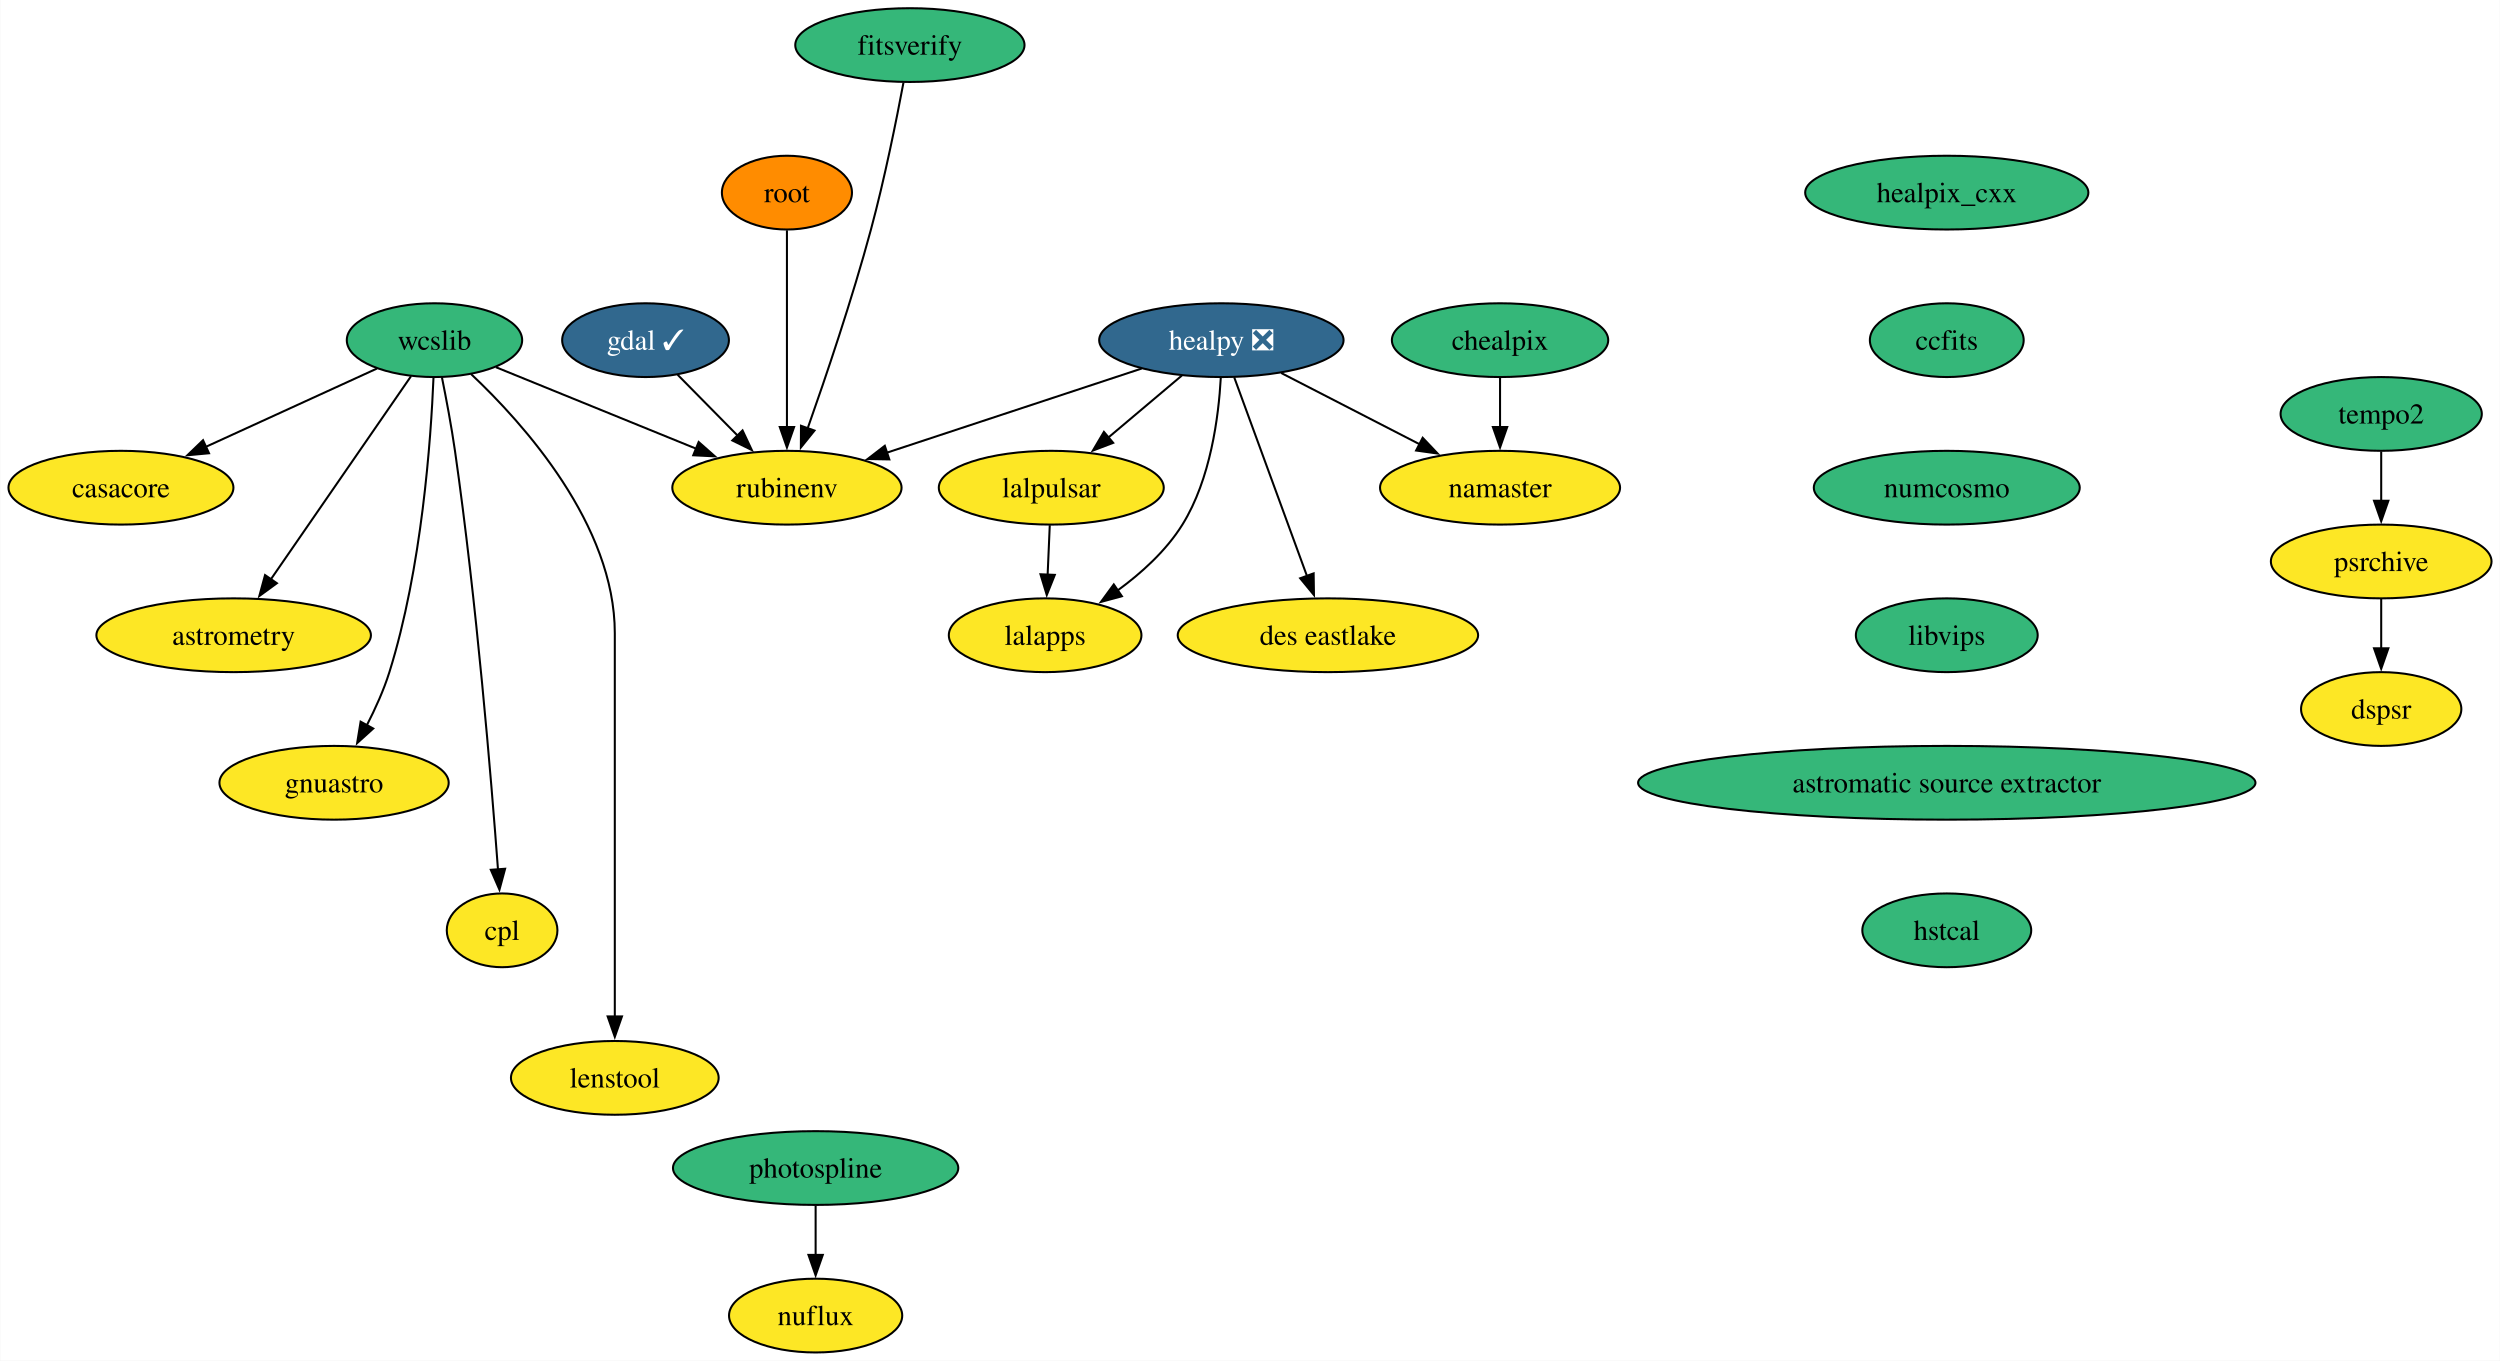
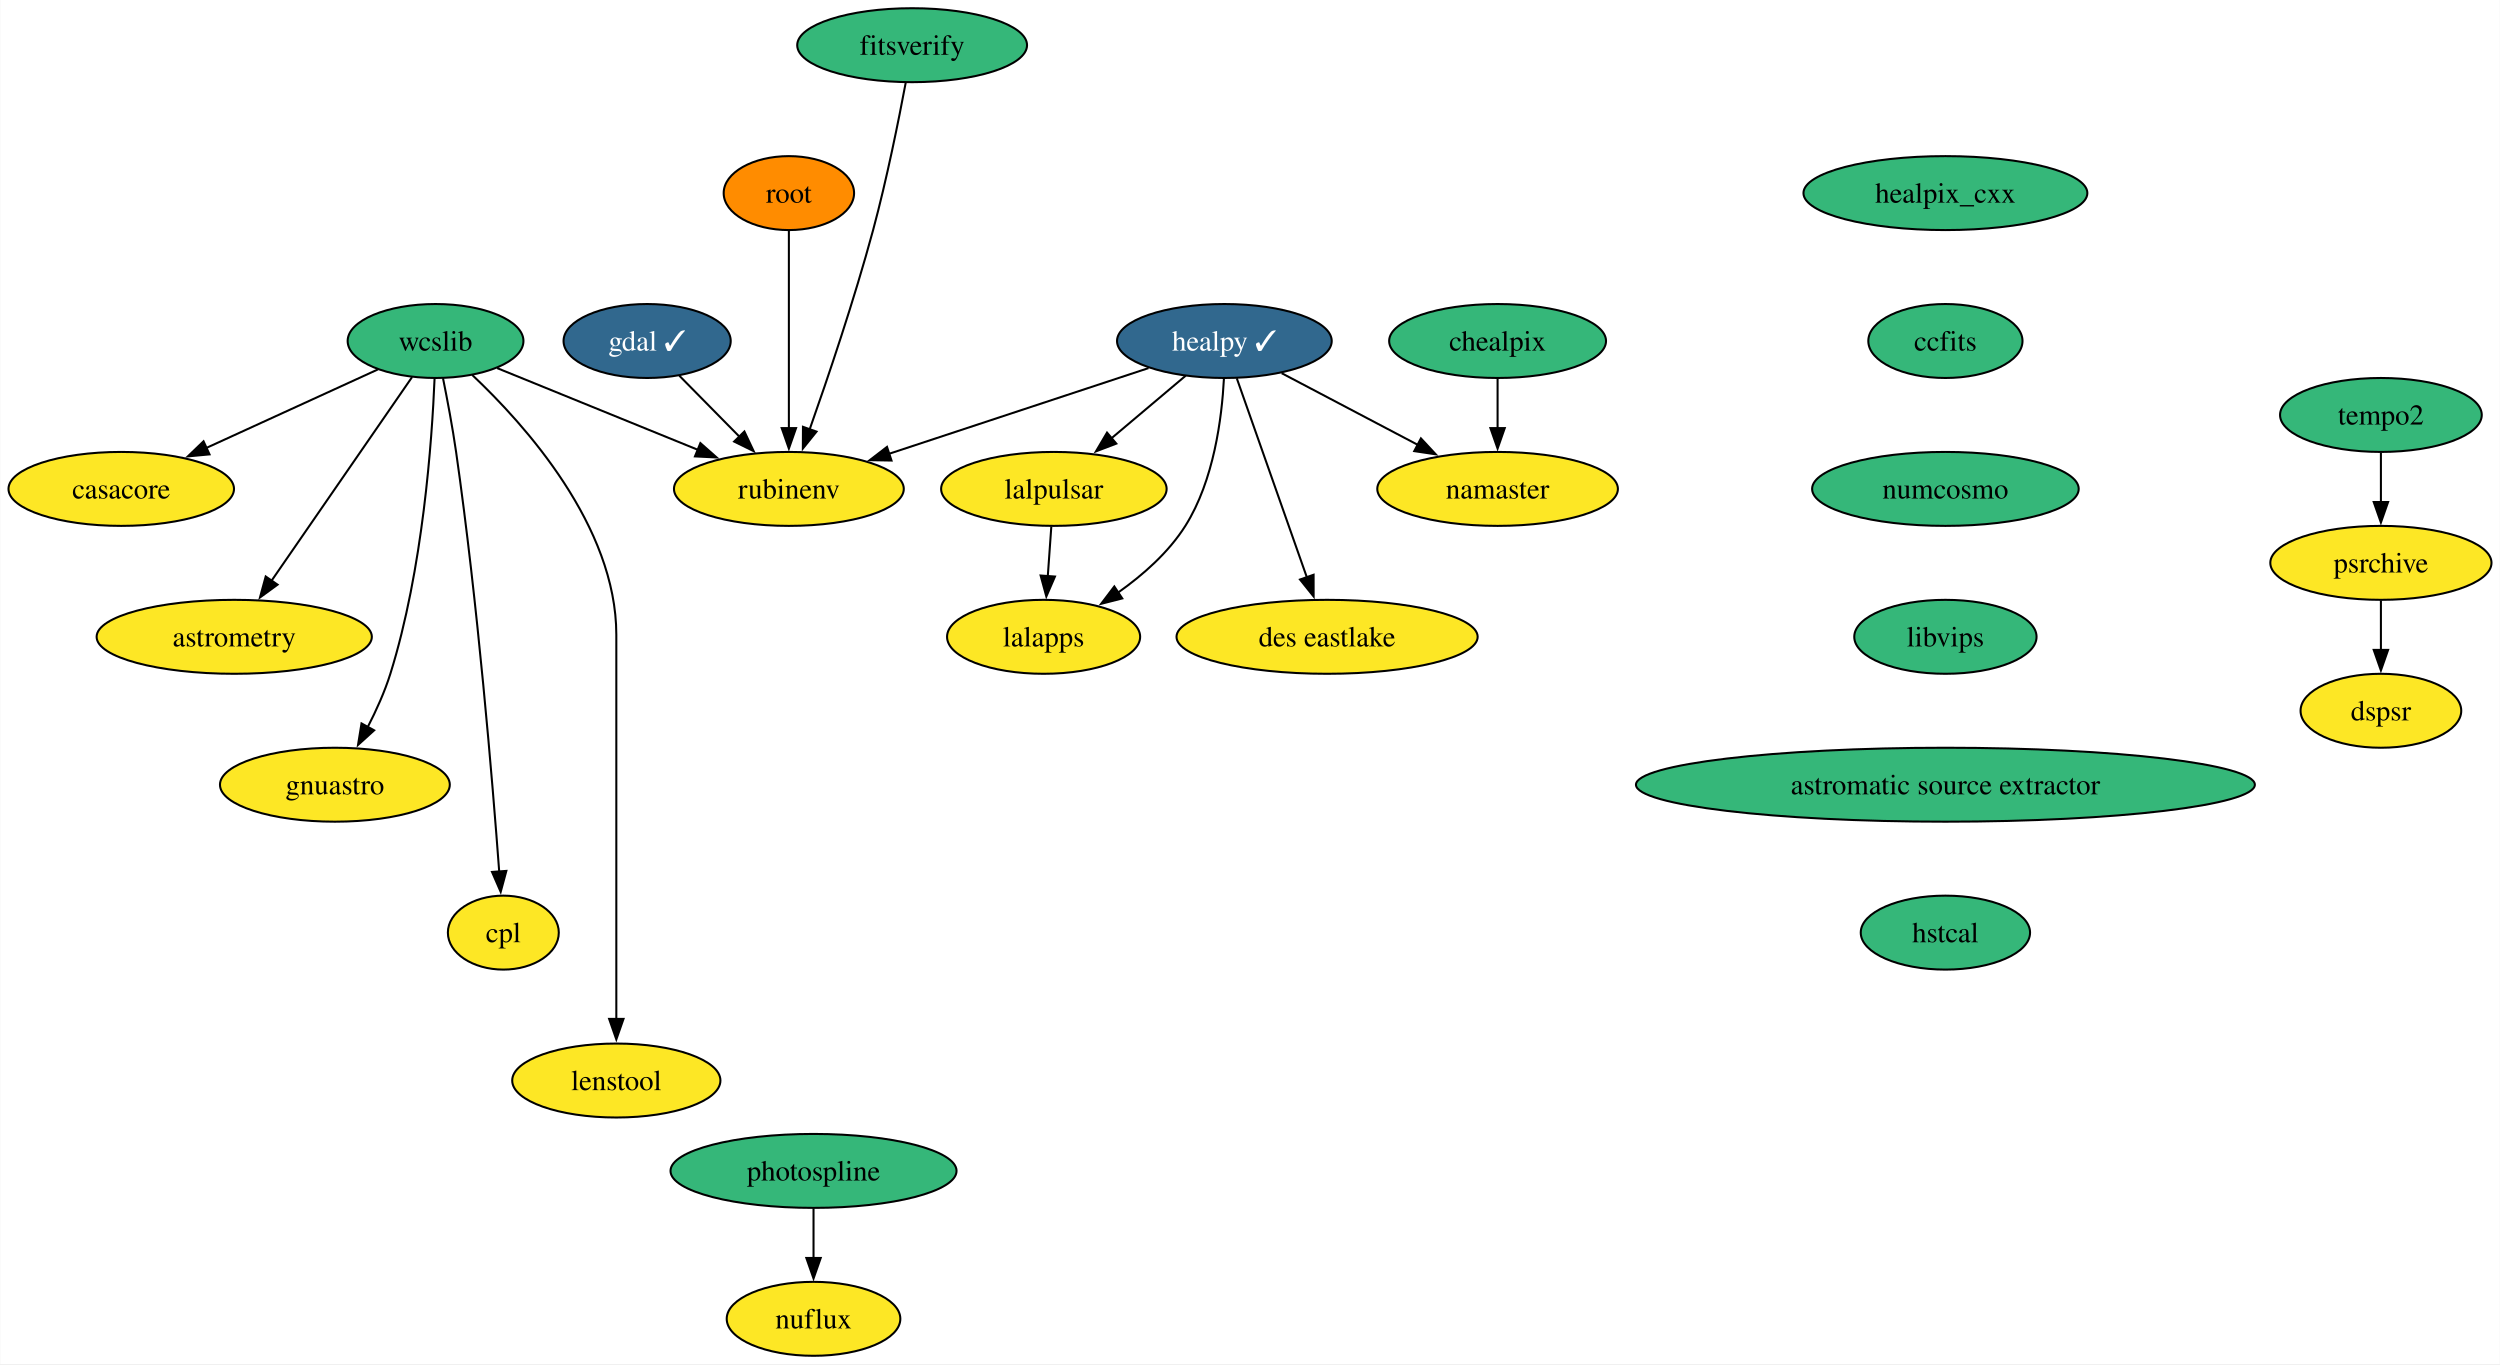
- <svg xmlns="http://www.w3.org/2000/svg" xmlns:xlink="http://www.w3.org/1999/xlink" width="1220pt" height="664pt" viewBox="0.00 0.00 1219.73 664.00">
+ <svg xmlns="http://www.w3.org/2000/svg" xmlns:xlink="http://www.w3.org/1999/xlink" width="1217pt" height="664pt" viewBox="0.00 0.00 1216.73 664.00">
  <g id="graph0" class="graph" transform="scale(1 1) rotate(0) translate(4 660)">
-     <polygon fill="white" stroke="none" points="-4,4 -4,-660 1215.73,-660 1215.73,4 -4,4" />
+     <polygon fill="white" stroke="none" points="-4,4 -4,-660 1212.73,-660 1212.73,4 -4,4" />
    <g id="node1" class="node">
      <g id="a_node1">
        <a xlink:href="https://github.com/conda-forge/casacore-feedstock" xlink:title="casacore">
          <ellipse fill="#fde725" stroke="black" cx="54.89" cy="-422" rx="54.89" ry="18" />
          <text text-anchor="middle" x="54.89" y="-417.32" font-family="Times,serif" font-size="14.00">casacore</text>
        </a>
      </g>
    </g>
    <g id="node2" class="node">
      <g id="a_node2">
        <a xlink:href="https://github.com/conda-forge/gdal-feedstock/pull/860" xlink:title="gdal ✓">
          <ellipse fill="#31688e" stroke="black" cx="310.89" cy="-494" rx="40.69" ry="18" />
          <text text-anchor="middle" x="310.89" y="-489.32" font-family="Times,serif" font-size="14.00" fill="white">gdal ✓</text>
        </a>
      </g>
    </g>
    <g id="node3" class="node">
      <g id="a_node3">
        <a xlink:href="https://github.com/conda-forge/rubinenv-feedstock" xlink:title="rubinenv">
          <ellipse fill="#fde725" stroke="black" cx="379.89" cy="-422" rx="55.94" ry="18" />
          <text text-anchor="middle" x="379.89" y="-417.32" font-family="Times,serif" font-size="14.00">rubinenv</text>
        </a>
      </g>
    </g>
    <g id="edge1" class="edge">
      <path fill="none" stroke="black" d="M326.55,-477.12C335.25,-468.29 346.25,-457.13 356,-447.24" />
      <polygon fill="black" stroke="black" points="358.23,-449.96 362.75,-440.38 353.24,-445.05 358.23,-449.96" />
    </g>
    <g id="node4" class="node">
      <g id="a_node4">
        <a xlink:href="https://github.com/conda-forge/healpix_cxx-feedstock" xlink:title="healpix_cxx">
-           <ellipse fill="#35b779" stroke="black" cx="945.89" cy="-566" rx="69.1" ry="18" />
-           <text text-anchor="middle" x="945.89" y="-561.33" font-family="Times,serif" font-size="14.00">healpix_cxx</text>
+           <ellipse fill="#35b779" stroke="black" cx="942.89" cy="-566" rx="69.1" ry="18" />
+           <text text-anchor="middle" x="942.89" y="-561.33" font-family="Times,serif" font-size="14.00">healpix_cxx</text>
        </a>
      </g>
    </g>
    <g id="node5" class="node">
      <g id="a_node5">
        <a xlink:href="https://github.com/conda-forge/ccfits-feedstock" xlink:title="ccfits">
-           <ellipse fill="#35b779" stroke="black" cx="945.89" cy="-494" rx="37.53" ry="18" />
-           <text text-anchor="middle" x="945.89" y="-489.32" font-family="Times,serif" font-size="14.00">ccfits</text>
+           <ellipse fill="#35b779" stroke="black" cx="942.89" cy="-494" rx="37.53" ry="18" />
+           <text text-anchor="middle" x="942.89" y="-489.32" font-family="Times,serif" font-size="14.00">ccfits</text>
        </a>
      </g>
    </g>
    <g id="node16" class="node">
      <g id="a_node16">
        <a xlink:href="https://github.com/conda-forge/numcosmo-feedstock" xlink:title="numcosmo">
-           <ellipse fill="#35b779" stroke="black" cx="945.89" cy="-422" rx="64.89" ry="18" />
-           <text text-anchor="middle" x="945.89" y="-417.32" font-family="Times,serif" font-size="14.00">numcosmo</text>
+           <ellipse fill="#35b779" stroke="black" cx="942.89" cy="-422" rx="64.89" ry="18" />
+           <text text-anchor="middle" x="942.89" y="-417.32" font-family="Times,serif" font-size="14.00">numcosmo</text>
        </a>
      </g>
    </g>
    <g id="node6" class="node">
      <g id="a_node6">
-         <a xlink:href="https://github.com/conda-forge/healpy-feedstock/pull/62" xlink:title="healpy ❎">
-           <ellipse fill="#31688e" stroke="black" cx="591.89" cy="-494" rx="59.63" ry="18" />
-           <text text-anchor="middle" x="591.89" y="-489.32" font-family="Times,serif" font-size="14.00" fill="white">healpy ❎</text>
+         <a xlink:href="https://github.com/conda-forge/healpy-feedstock/pull/62" xlink:title="healpy ✓">
+           <ellipse fill="#31688e" stroke="black" cx="591.89" cy="-494" rx="52.26" ry="18" />
+           <text text-anchor="middle" x="591.89" y="-489.32" font-family="Times,serif" font-size="14.00" fill="white">healpy ✓</text>
        </a>
      </g>
    </g>
    <g id="edge3" class="edge">
-       <path fill="none" stroke="black" d="M553.01,-480.16C517.97,-468.59 466.33,-451.54 428.56,-439.07" />
-       <polygon fill="black" stroke="black" points="429.85,-435.81 419.25,-436 427.65,-442.46 429.85,-435.81" />
+       <path fill="none" stroke="black" d="M554.96,-480.81C519.83,-469.21 466.76,-451.68 428.27,-438.97" />
+       <polygon fill="black" stroke="black" points="429.85,-435.81 419.26,-436 427.66,-442.46 429.85,-435.81" />
    </g>
    <g id="node7" class="node">
      <g id="a_node7">
        <a xlink:href="https://github.com/conda-forge/lalpulsar-feedstock" xlink:title="lalpulsar">
          <ellipse fill="#fde725" stroke="black" cx="508.89" cy="-422" rx="54.89" ry="18" />
          <text text-anchor="middle" x="508.89" y="-417.32" font-family="Times,serif" font-size="14.00">lalpulsar</text>
        </a>
      </g>
    </g>
    <g id="edge4" class="edge">
-       <path fill="none" stroke="black" d="M572.64,-476.76C561.96,-467.75 548.48,-456.39 536.67,-446.43" />
-       <polygon fill="black" stroke="black" points="539.09,-443.89 529.19,-440.12 534.58,-449.25 539.09,-443.89" />
+       <path fill="none" stroke="black" d="M573.06,-477.12C562.38,-468.12 548.83,-456.68 536.93,-446.65" />
+       <polygon fill="black" stroke="black" points="539.28,-444.05 529.38,-440.28 534.77,-449.41 539.28,-444.05" />
    </g>
    <g id="node8" class="node">
      <g id="a_node8">
        <a xlink:href="https://github.com/conda-forge/namaster-feedstock" xlink:title="namaster">
-           <ellipse fill="#fde725" stroke="black" cx="727.89" cy="-422" rx="58.57" ry="18" />
-           <text text-anchor="middle" x="727.89" y="-417.32" font-family="Times,serif" font-size="14.00">namaster</text>
+           <ellipse fill="#fde725" stroke="black" cx="724.89" cy="-422" rx="58.57" ry="18" />
+           <text text-anchor="middle" x="724.89" y="-417.32" font-family="Times,serif" font-size="14.00">namaster</text>
        </a>
      </g>
    </g>
    <g id="edge5" class="edge">
-       <path fill="none" stroke="black" d="M621.07,-477.98C640.79,-467.83 667.06,-454.31 688.61,-443.22" />
-       <polygon fill="black" stroke="black" points="690.13,-446.37 697.42,-438.68 686.92,-440.15 690.13,-446.37" />
+       <path fill="none" stroke="black" d="M619.77,-478.33C639.02,-468.2 664.87,-454.59 686.12,-443.41" />
+       <polygon fill="black" stroke="black" points="687.57,-446.6 694.79,-438.84 684.31,-440.4 687.57,-446.6" />
    </g>
    <g id="node9" class="node">
      <g id="a_node9">
        <a xlink:href="https://github.com/conda-forge/lalapps-feedstock" xlink:title="lalapps">
-           <ellipse fill="#fde725" stroke="black" cx="505.89" cy="-350" rx="47" ry="18" />
-           <text text-anchor="middle" x="505.89" y="-345.32" font-family="Times,serif" font-size="14.00">lalapps</text>
+           <ellipse fill="#fde725" stroke="black" cx="503.89" cy="-350" rx="47" ry="18" />
+           <text text-anchor="middle" x="503.89" y="-345.32" font-family="Times,serif" font-size="14.00">lalapps</text>
        </a>
      </g>
    </g>
    <g id="edge6" class="edge">
-       <path fill="none" stroke="black" d="M591.61,-475.65C590.56,-456.72 586.65,-426.14 572.89,-404 564.99,-391.28 552.89,-380.34 541.14,-371.77" />
-       <polygon fill="black" stroke="black" points="543.35,-369.04 533.12,-366.26 539.39,-374.81 543.35,-369.04" />
+       <path fill="none" stroke="black" d="M591.67,-475.61C590.68,-456.64 586.81,-426.04 572.89,-404 564.75,-391.1 552.29,-380.13 540.19,-371.57" />
+       <polygon fill="black" stroke="black" points="542.18,-368.69 531.91,-366.07 538.31,-374.52 542.18,-368.69" />
    </g>
    <g id="node10" class="node">
      <g id="a_node10">
        <a xlink:href="https://github.com/conda-forge/des-eastlake-feedstock" xlink:title="des eastlake">
-           <ellipse fill="#fde725" stroke="black" cx="643.89" cy="-350" rx="73.3" ry="18" />
-           <text text-anchor="middle" x="643.89" y="-345.32" font-family="Times,serif" font-size="14.00">des eastlake</text>
+           <ellipse fill="#fde725" stroke="black" cx="641.89" cy="-350" rx="73.3" ry="18" />
+           <text text-anchor="middle" x="641.89" y="-345.32" font-family="Times,serif" font-size="14.00">des eastlake</text>
        </a>
      </g>
    </g>
    <g id="edge7" class="edge">
-       <path fill="none" stroke="black" d="M598.16,-475.87C606.99,-451.78 623.16,-407.6 633.72,-378.77" />
-       <polygon fill="black" stroke="black" points="636.92,-380.2 637.08,-369.61 630.35,-377.8 636.92,-380.2" />
+       <path fill="none" stroke="black" d="M597.92,-475.87C606.41,-451.78 621.96,-407.6 632.11,-378.77" />
+       <polygon fill="black" stroke="black" points="635.32,-380.21 635.34,-369.62 628.71,-377.89 635.32,-380.21" />
    </g>
    <g id="edge8" class="edge">
-       <path fill="none" stroke="black" d="M508.15,-403.7C507.84,-396.41 507.46,-387.73 507.11,-379.54" />
-       <polygon fill="black" stroke="black" points="510.61,-379.46 506.69,-369.62 503.62,-379.76 510.61,-379.46" />
+       <path fill="none" stroke="black" d="M507.65,-403.7C507.13,-396.41 506.51,-387.73 505.93,-379.54" />
+       <polygon fill="black" stroke="black" points="509.42,-379.34 505.22,-369.61 502.44,-379.84 509.42,-379.34" />
    </g>
    <g id="node11" class="node">
      <g id="a_node11">
        <a xlink:href="https://github.com/conda-forge/wcslib-feedstock" xlink:title="wcslib">
          <ellipse fill="#35b779" stroke="black" cx="207.89" cy="-494" rx="42.79" ry="18" />
          <text text-anchor="middle" x="207.89" y="-489.32" font-family="Times,serif" font-size="14.00">wcslib</text>
        </a>
      </g>
    </g>
    <g id="edge9" class="edge">
      <path fill="none" stroke="black" d="M179.83,-480.16C156.37,-469.43 122.59,-453.97 96.07,-441.84" />
      <polygon fill="black" stroke="black" points="97.86,-438.81 87.31,-437.83 94.95,-445.18 97.86,-438.81" />
    </g>
    <g id="edge10" class="edge">
      <path fill="none" stroke="black" d="M237.85,-480.81C264.89,-469.8 305.01,-453.48 335.72,-440.98" />
      <polygon fill="black" stroke="black" points="336.81,-444.31 344.75,-437.3 334.17,-437.83 336.81,-444.31" />
    </g>
    <g id="node12" class="node">
      <g id="a_node12">
        <a xlink:href="https://github.com/conda-forge/astrometry-feedstock" xlink:title="astrometry">
          <ellipse fill="#fde725" stroke="black" cx="109.89" cy="-350" rx="66.99" ry="18" />
          <text text-anchor="middle" x="109.89" y="-345.32" font-family="Times,serif" font-size="14.00">astrometry</text>
        </a>
      </g>
    </g>
    <g id="edge11" class="edge">
      <path fill="none" stroke="black" d="M196.46,-476.43C179.58,-451.98 147.85,-406 127.85,-377.02" />
      <polygon fill="black" stroke="black" points="130.98,-375.39 122.42,-369.15 125.21,-379.37 130.98,-375.39" />
    </g>
    <g id="node13" class="node">
      <g id="a_node13">
        <a xlink:href="https://github.com/conda-forge/gnuastro-feedstock" xlink:title="gnuastro">
          <ellipse fill="#fde725" stroke="black" cx="158.89" cy="-278" rx="55.94" ry="18" />
          <text text-anchor="middle" x="158.89" y="-273.32" font-family="Times,serif" font-size="14.00">gnuastro</text>
        </a>
      </g>
    </g>
    <g id="edge12" class="edge">
      <path fill="none" stroke="black" d="M207.41,-475.67C206.18,-445.72 201.74,-382.61 185.89,-332 183.14,-323.23 179.04,-314.15 174.86,-306.04" />
      <polygon fill="black" stroke="black" points="178,-304.48 170.15,-297.37 171.85,-307.83 178,-304.48" />
    </g>
    <g id="node14" class="node">
      <g id="a_node14">
        <a xlink:href="https://github.com/conda-forge/cpl-feedstock" xlink:title="cpl">
          <ellipse fill="#fde725" stroke="black" cx="240.89" cy="-206" rx="27" ry="18" />
          <text text-anchor="middle" x="240.89" y="-201.33" font-family="Times,serif" font-size="14.00">cpl</text>
        </a>
      </g>
    </g>
    <g id="edge13" class="edge">
      <path fill="none" stroke="black" d="M211.52,-475.88C213.61,-465.53 216.16,-452.05 217.89,-440 228.41,-366.63 235.62,-279.56 238.89,-235.54" />
      <polygon fill="black" stroke="black" points="242.36,-236.05 239.6,-225.82 235.38,-235.54 242.36,-236.05" />
    </g>
    <g id="node15" class="node">
      <g id="a_node15">
        <a xlink:href="https://github.com/conda-forge/lenstool-feedstock" xlink:title="lenstool">
          <ellipse fill="#fde725" stroke="black" cx="295.89" cy="-134" rx="50.68" ry="18" />
          <text text-anchor="middle" x="295.89" y="-129.32" font-family="Times,serif" font-size="14.00">lenstool</text>
        </a>
      </g>
    </g>
    <g id="edge14" class="edge">
      <path fill="none" stroke="black" d="M225.7,-477.5C251.41,-453.29 295.89,-403.79 295.89,-351 295.89,-351 295.89,-351 295.89,-277 295.89,-237.74 295.89,-192.38 295.89,-163.69" />
      <polygon fill="black" stroke="black" points="299.39,-164 295.89,-154 292.39,-164 299.39,-164" />
    </g>
    <g id="node17" class="node">
      <g id="a_node17">
        <a xlink:href="https://github.com/conda-forge/libvips-feedstock" xlink:title="libvips">
-           <ellipse fill="#35b779" stroke="black" cx="945.89" cy="-350" rx="44.37" ry="18" />
-           <text text-anchor="middle" x="945.89" y="-345.32" font-family="Times,serif" font-size="14.00">libvips</text>
+           <ellipse fill="#35b779" stroke="black" cx="942.89" cy="-350" rx="44.37" ry="18" />
+           <text text-anchor="middle" x="942.89" y="-345.32" font-family="Times,serif" font-size="14.00">libvips</text>
        </a>
      </g>
    </g>
    <g id="node22" class="node">
      <g id="a_node22">
        <a xlink:href="https://github.com/conda-forge/astromatic-source-extractor-feedstock" xlink:title="astromatic source extractor">
-           <ellipse fill="#35b779" stroke="black" cx="945.89" cy="-278" rx="150.64" ry="18" />
-           <text text-anchor="middle" x="945.89" y="-273.32" font-family="Times,serif" font-size="14.00">astromatic source extractor</text>
+           <ellipse fill="#35b779" stroke="black" cx="942.89" cy="-278" rx="150.64" ry="18" />
+           <text text-anchor="middle" x="942.89" y="-273.32" font-family="Times,serif" font-size="14.00">astromatic source extractor</text>
        </a>
      </g>
    </g>
    <g id="node18" class="node">
      <g id="a_node18">
        <a xlink:href="https://github.com/conda-forge/chealpix-feedstock" xlink:title="chealpix">
-           <ellipse fill="#35b779" stroke="black" cx="727.89" cy="-494" rx="52.79" ry="18" />
-           <text text-anchor="middle" x="727.89" y="-489.32" font-family="Times,serif" font-size="14.00">chealpix</text>
+           <ellipse fill="#35b779" stroke="black" cx="724.89" cy="-494" rx="52.79" ry="18" />
+           <text text-anchor="middle" x="724.89" y="-489.32" font-family="Times,serif" font-size="14.00">chealpix</text>
        </a>
      </g>
    </g>
    <g id="edge17" class="edge">
-       <path fill="none" stroke="black" d="M727.89,-475.7C727.89,-468.41 727.89,-459.73 727.89,-451.54" />
-       <polygon fill="black" stroke="black" points="731.39,-451.62 727.89,-441.62 724.39,-451.62 731.39,-451.62" />
+       <path fill="none" stroke="black" d="M724.89,-475.7C724.89,-468.41 724.89,-459.73 724.89,-451.54" />
+       <polygon fill="black" stroke="black" points="728.39,-451.62 724.89,-441.62 721.39,-451.62 728.39,-451.62" />
    </g>
    <g id="node19" class="node">
      <g id="a_node19">
        <a xlink:href="https://github.com/conda-forge/root-feedstock" xlink:title="root">
          <ellipse fill="#ff8c00" stroke="black" cx="379.89" cy="-566" rx="31.74" ry="18" />
          <text text-anchor="middle" x="379.89" y="-561.33" font-family="Times,serif" font-size="14.00">root</text>
        </a>
      </g>
    </g>
    <g id="edge18" class="edge">
      <path fill="none" stroke="black" d="M379.89,-547.59C379.89,-523.61 379.89,-480.14 379.89,-451.42" />
      <polygon fill="black" stroke="black" points="383.39,-451.62 379.89,-441.62 376.39,-451.62 383.39,-451.62" />
    </g>
    <g id="node20" class="node">
      <g id="a_node20">
        <a xlink:href="https://github.com/conda-forge/photospline-feedstock" xlink:title="photospline">
-           <ellipse fill="#35b779" stroke="black" cx="393.89" cy="-90" rx="69.62" ry="18" />
-           <text text-anchor="middle" x="393.89" y="-85.33" font-family="Times,serif" font-size="14.00">photospline</text>
+           <ellipse fill="#35b779" stroke="black" cx="391.89" cy="-90" rx="69.62" ry="18" />
+           <text text-anchor="middle" x="391.89" y="-85.33" font-family="Times,serif" font-size="14.00">photospline</text>
        </a>
      </g>
    </g>
    <g id="node21" class="node">
      <g id="a_node21">
        <a xlink:href="https://github.com/conda-forge/nuflux-feedstock" xlink:title="nuflux">
-           <ellipse fill="#fde725" stroke="black" cx="393.89" cy="-18" rx="42.26" ry="18" />
-           <text text-anchor="middle" x="393.89" y="-13.32" font-family="Times,serif" font-size="14.00">nuflux</text>
+           <ellipse fill="#fde725" stroke="black" cx="391.89" cy="-18" rx="42.26" ry="18" />
+           <text text-anchor="middle" x="391.89" y="-13.32" font-family="Times,serif" font-size="14.00">nuflux</text>
        </a>
      </g>
    </g>
    <g id="edge19" class="edge">
-       <path fill="none" stroke="black" d="M393.89,-71.7C393.89,-64.41 393.89,-55.73 393.89,-47.54" />
-       <polygon fill="black" stroke="black" points="397.39,-47.62 393.89,-37.62 390.39,-47.62 397.39,-47.62" />
+       <path fill="none" stroke="black" d="M391.89,-71.7C391.89,-64.41 391.89,-55.73 391.89,-47.54" />
+       <polygon fill="black" stroke="black" points="395.39,-47.62 391.89,-37.62 388.39,-47.62 395.39,-47.62" />
    </g>
    <g id="node23" class="node">
      <g id="a_node23">
        <a xlink:href="https://github.com/conda-forge/hstcal-feedstock" xlink:title="hstcal">
-           <ellipse fill="#35b779" stroke="black" cx="945.89" cy="-206" rx="41.21" ry="18" />
-           <text text-anchor="middle" x="945.89" y="-201.32" font-family="Times,serif" font-size="14.00">hstcal</text>
+           <ellipse fill="#35b779" stroke="black" cx="942.89" cy="-206" rx="41.21" ry="18" />
+           <text text-anchor="middle" x="942.89" y="-201.32" font-family="Times,serif" font-size="14.00">hstcal</text>
        </a>
      </g>
    </g>
    <g id="node24" class="node">
      <g id="a_node24">
        <a xlink:href="https://github.com/conda-forge/tempo2-feedstock" xlink:title="tempo2">
-           <ellipse fill="#35b779" stroke="black" cx="1157.89" cy="-458" rx="49.1" ry="18" />
-           <text text-anchor="middle" x="1157.89" y="-453.32" font-family="Times,serif" font-size="14.00">tempo2</text>
+           <ellipse fill="#35b779" stroke="black" cx="1154.89" cy="-458" rx="49.1" ry="18" />
+           <text text-anchor="middle" x="1154.89" y="-453.32" font-family="Times,serif" font-size="14.00">tempo2</text>
        </a>
      </g>
    </g>
    <g id="node25" class="node">
      <g id="a_node25">
        <a xlink:href="https://github.com/conda-forge/psrchive-feedstock" xlink:title="psrchive">
-           <ellipse fill="#fde725" stroke="black" cx="1157.89" cy="-386" rx="53.84" ry="18" />
-           <text text-anchor="middle" x="1157.89" y="-381.32" font-family="Times,serif" font-size="14.00">psrchive</text>
+           <ellipse fill="#fde725" stroke="black" cx="1154.89" cy="-386" rx="53.84" ry="18" />
+           <text text-anchor="middle" x="1154.89" y="-381.32" font-family="Times,serif" font-size="14.00">psrchive</text>
        </a>
      </g>
    </g>
    <g id="edge22" class="edge">
-       <path fill="none" stroke="black" d="M1157.89,-439.7C1157.89,-432.41 1157.89,-423.73 1157.89,-415.54" />
-       <polygon fill="black" stroke="black" points="1161.39,-415.62 1157.89,-405.62 1154.39,-415.62 1161.39,-415.62" />
+       <path fill="none" stroke="black" d="M1154.89,-439.7C1154.89,-432.41 1154.89,-423.73 1154.89,-415.54" />
+       <polygon fill="black" stroke="black" points="1158.39,-415.62 1154.89,-405.62 1151.39,-415.62 1158.39,-415.62" />
    </g>
    <g id="node26" class="node">
      <g id="a_node26">
        <a xlink:href="https://github.com/conda-forge/dspsr-feedstock" xlink:title="dspsr">
-           <ellipse fill="#fde725" stroke="black" cx="1157.89" cy="-314" rx="39.11" ry="18" />
-           <text text-anchor="middle" x="1157.89" y="-309.32" font-family="Times,serif" font-size="14.00">dspsr</text>
+           <ellipse fill="#fde725" stroke="black" cx="1154.89" cy="-314" rx="39.11" ry="18" />
+           <text text-anchor="middle" x="1154.89" y="-309.32" font-family="Times,serif" font-size="14.00">dspsr</text>
        </a>
      </g>
    </g>
    <g id="edge23" class="edge">
-       <path fill="none" stroke="black" d="M1157.89,-367.7C1157.89,-360.41 1157.89,-351.73 1157.89,-343.54" />
-       <polygon fill="black" stroke="black" points="1161.39,-343.62 1157.89,-333.62 1154.39,-343.62 1161.39,-343.62" />
+       <path fill="none" stroke="black" d="M1154.89,-367.7C1154.89,-360.41 1154.89,-351.73 1154.89,-343.54" />
+       <polygon fill="black" stroke="black" points="1158.39,-343.62 1154.89,-333.62 1151.39,-343.62 1158.39,-343.62" />
    </g>
    <g id="node27" class="node">
      <g id="a_node27">
        <a xlink:href="https://github.com/conda-forge/fitsverify-feedstock" xlink:title="fitsverify">
          <ellipse fill="#35b779" stroke="black" cx="439.89" cy="-638" rx="55.94" ry="18" />
          <text text-anchor="middle" x="439.89" y="-633.33" font-family="Times,serif" font-size="14.00">fitsverify</text>
        </a>
      </g>
    </g>
    <g id="edge24" class="edge">
      <path fill="none" stroke="black" d="M436.78,-619.81C433.4,-601.79 427.56,-572.71 420.89,-548 411.76,-514.16 398.84,-475.96 389.95,-450.8" />
      <polygon fill="black" stroke="black" points="393.34,-449.89 386.69,-441.64 386.75,-452.23 393.34,-449.89" />
    </g>
  </g>
</svg>
